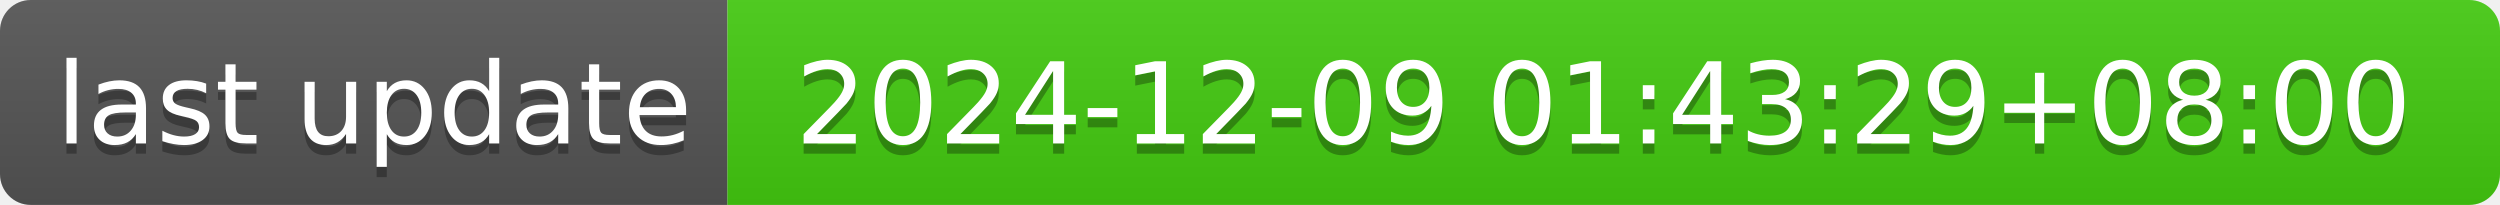
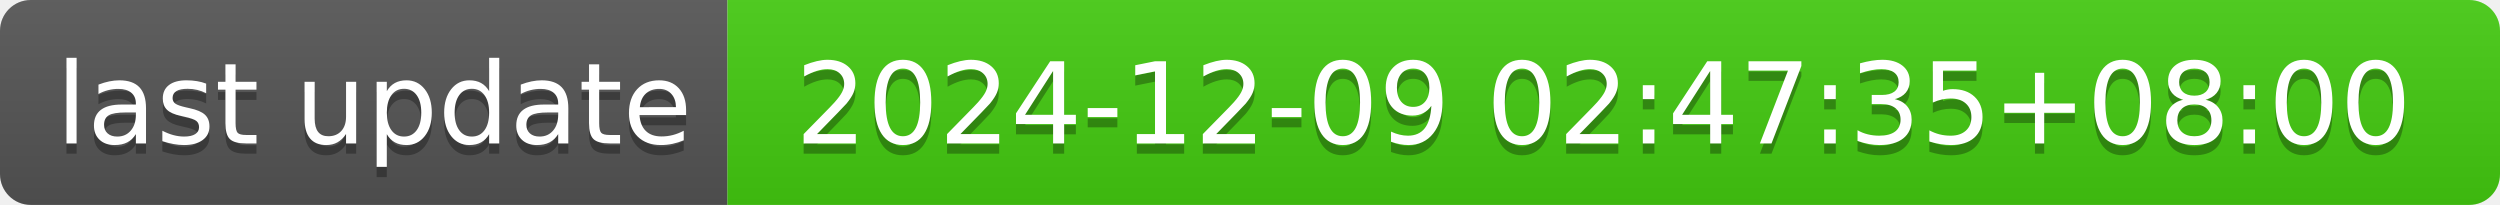
- <svg xmlns="http://www.w3.org/2000/svg" width="244" height="20" role="img" aria-label="last update: 2024-12-09 01:43:29+08:00">
+ <svg xmlns="http://www.w3.org/2000/svg" width="244" height="20" role="img" aria-label="last update: 2024-12-09 02:47:35+08:00">
  <linearGradient id="s" x2="0" y2="100%">
    <stop offset="0" stop-color="#bbb" stop-opacity=".1" />
    <stop offset="1" stop-opacity=".1" />
  </linearGradient>
  <clipPath id="r">
    <rect width="244" height="20" rx="3" fill="#fff" />
  </clipPath>
  <g clip-path="url(#r)">
    <rect width="71" height="20" fill="#555" />
    <rect x="71" width="173" height="20" fill="#4c1" />
    <rect width="244" height="20" fill="url(#s)" />
  </g>
  <g fill="#fff" text-anchor="middle" font-family="Verdana,Geneva,DejaVu Sans,sans-serif" text-rendering="geometricPrecision" font-size="110">
    <text aria-hidden="true" x="365" y="150" fill="#010101" fill-opacity=".3" transform="scale(.1)" textLength="610">last update</text>
    <text x="365" y="140" transform="scale(.1)" fill="#fff" textLength="610">last update</text>
-     <text aria-hidden="true" x="1565" y="150" fill="#010101" fill-opacity=".3" transform="scale(.1)" textLength="1630">2024-12-09 01:43:29+08:00</text>
-     <text x="1565" y="140" transform="scale(.1)" fill="#fff" textLength="1630">2024-12-09 01:43:29+08:00</text>
+     <text aria-hidden="true" x="1565" y="150" fill="#010101" fill-opacity=".3" transform="scale(.1)" textLength="1630">2024-12-09 02:47:35+08:00</text>
+     <text x="1565" y="140" transform="scale(.1)" fill="#fff" textLength="1630">2024-12-09 02:47:35+08:00</text>
  </g>
</svg>
